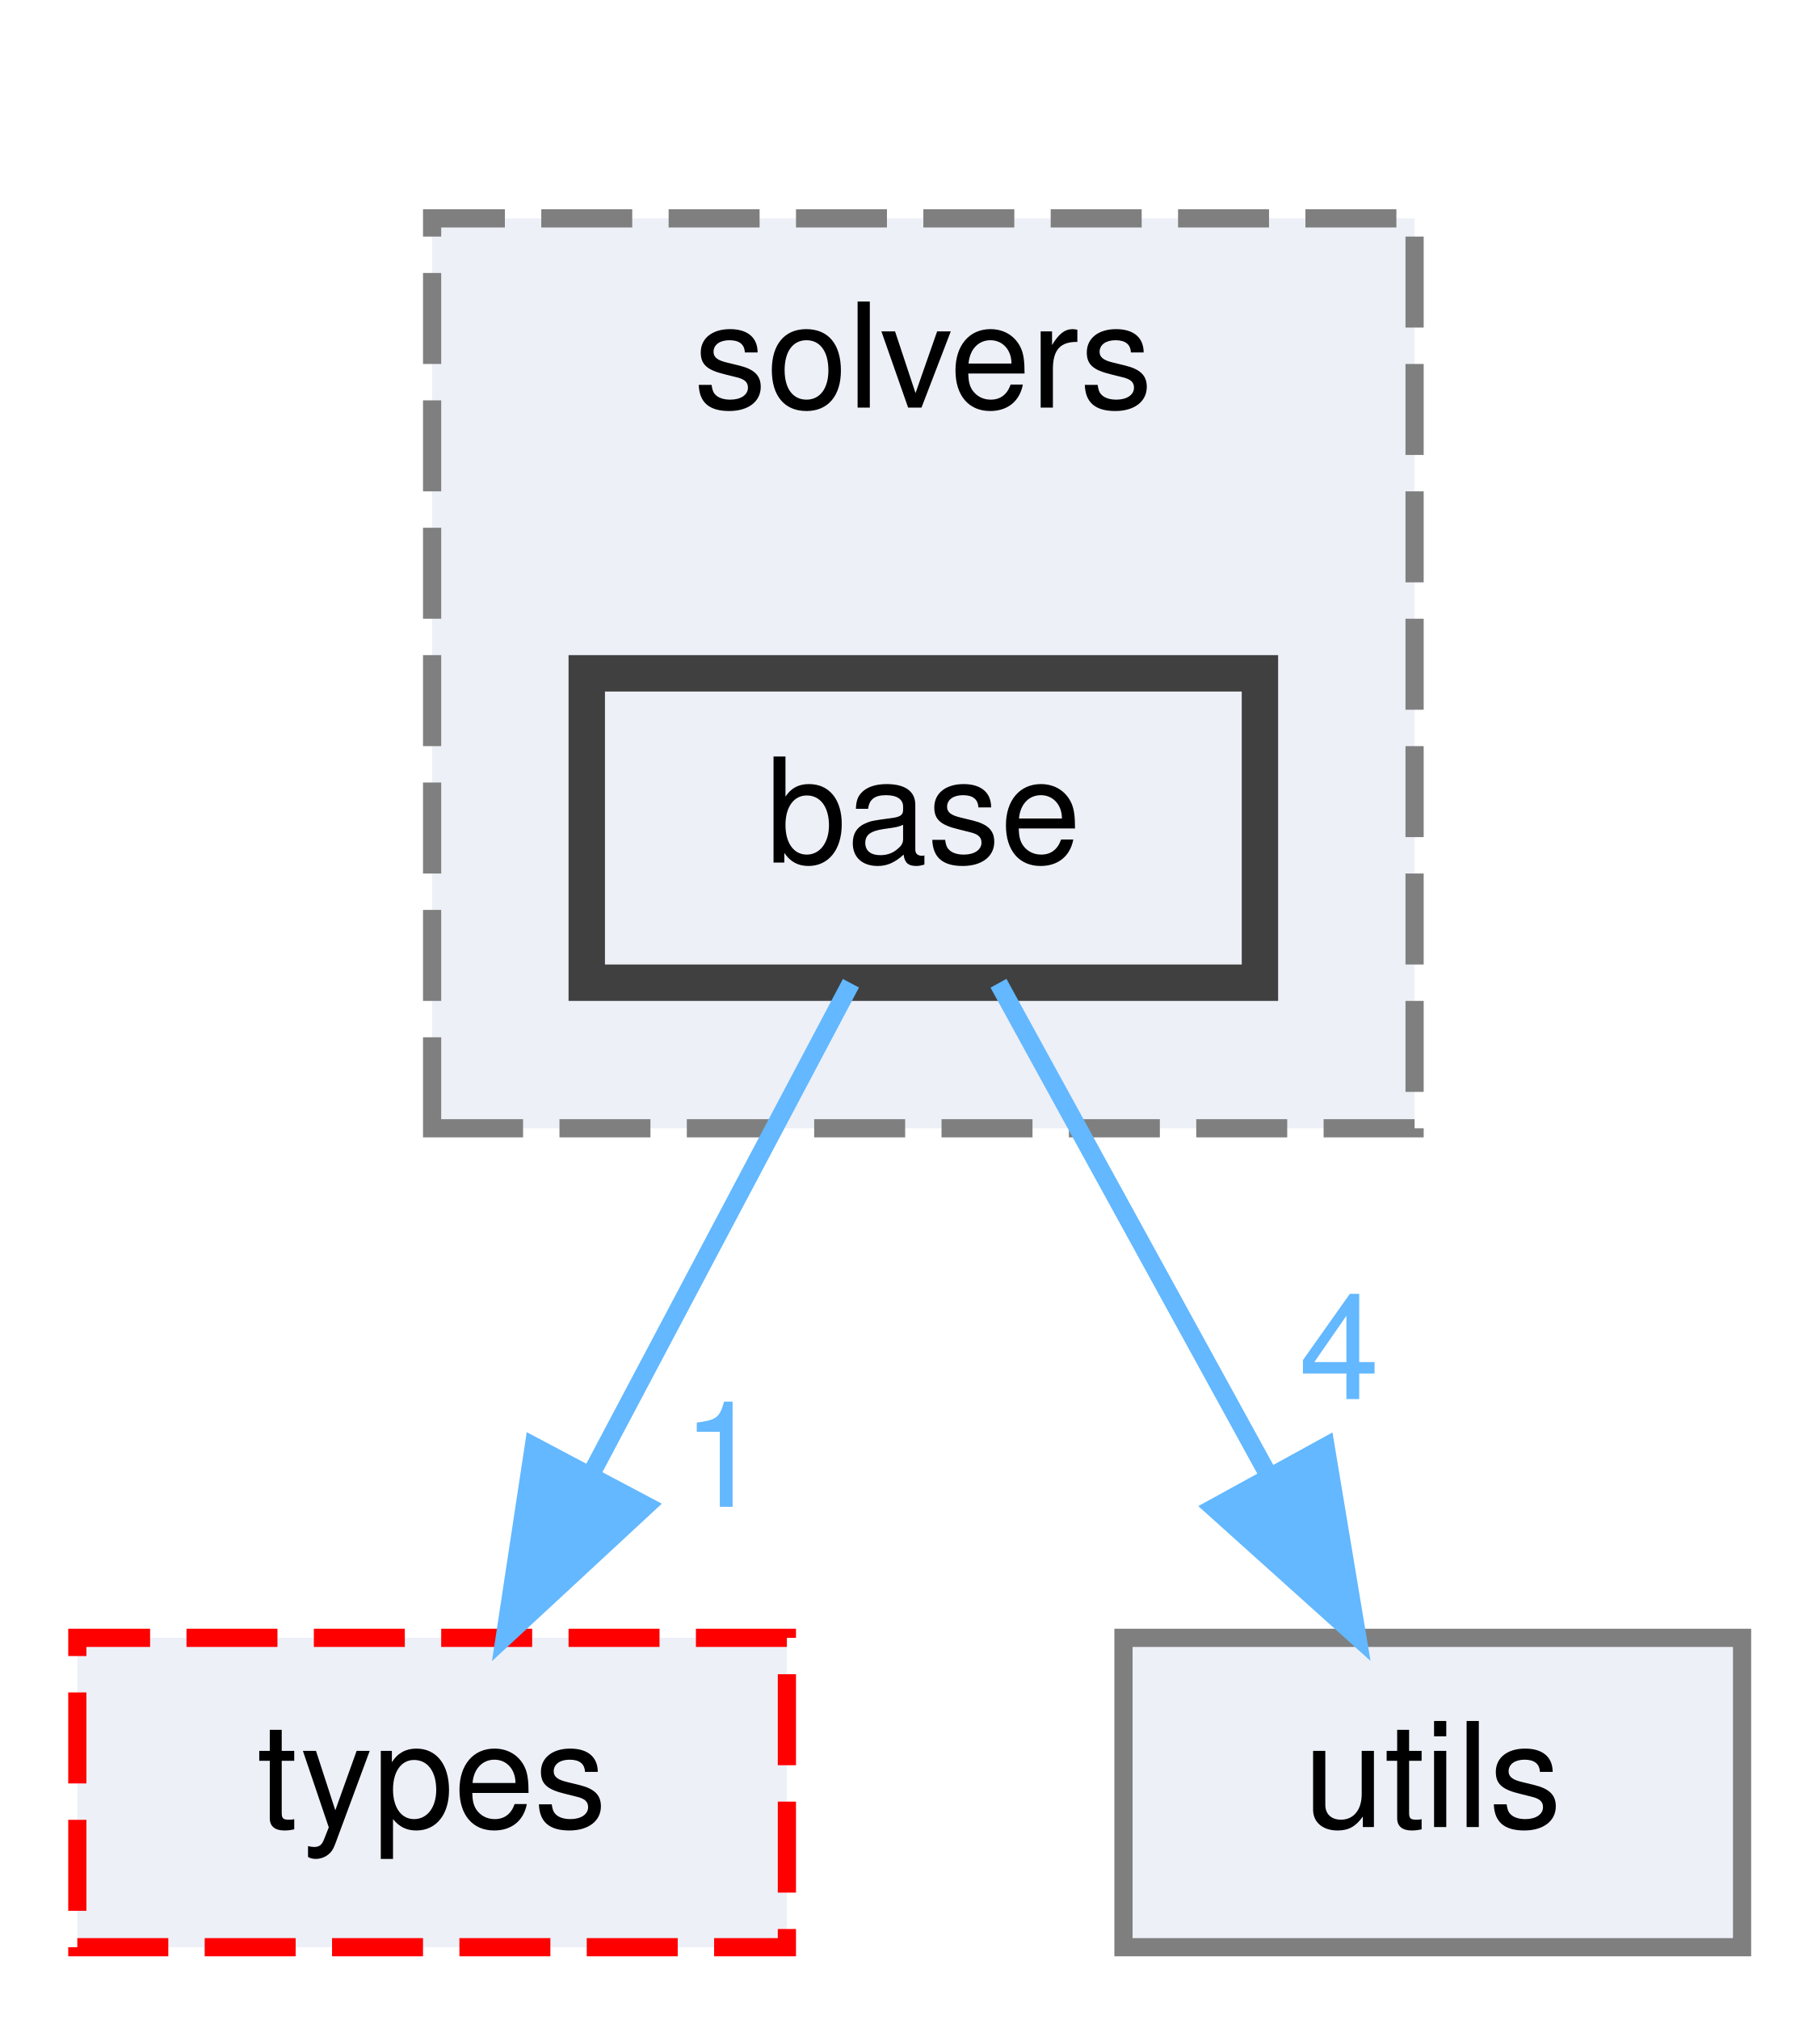
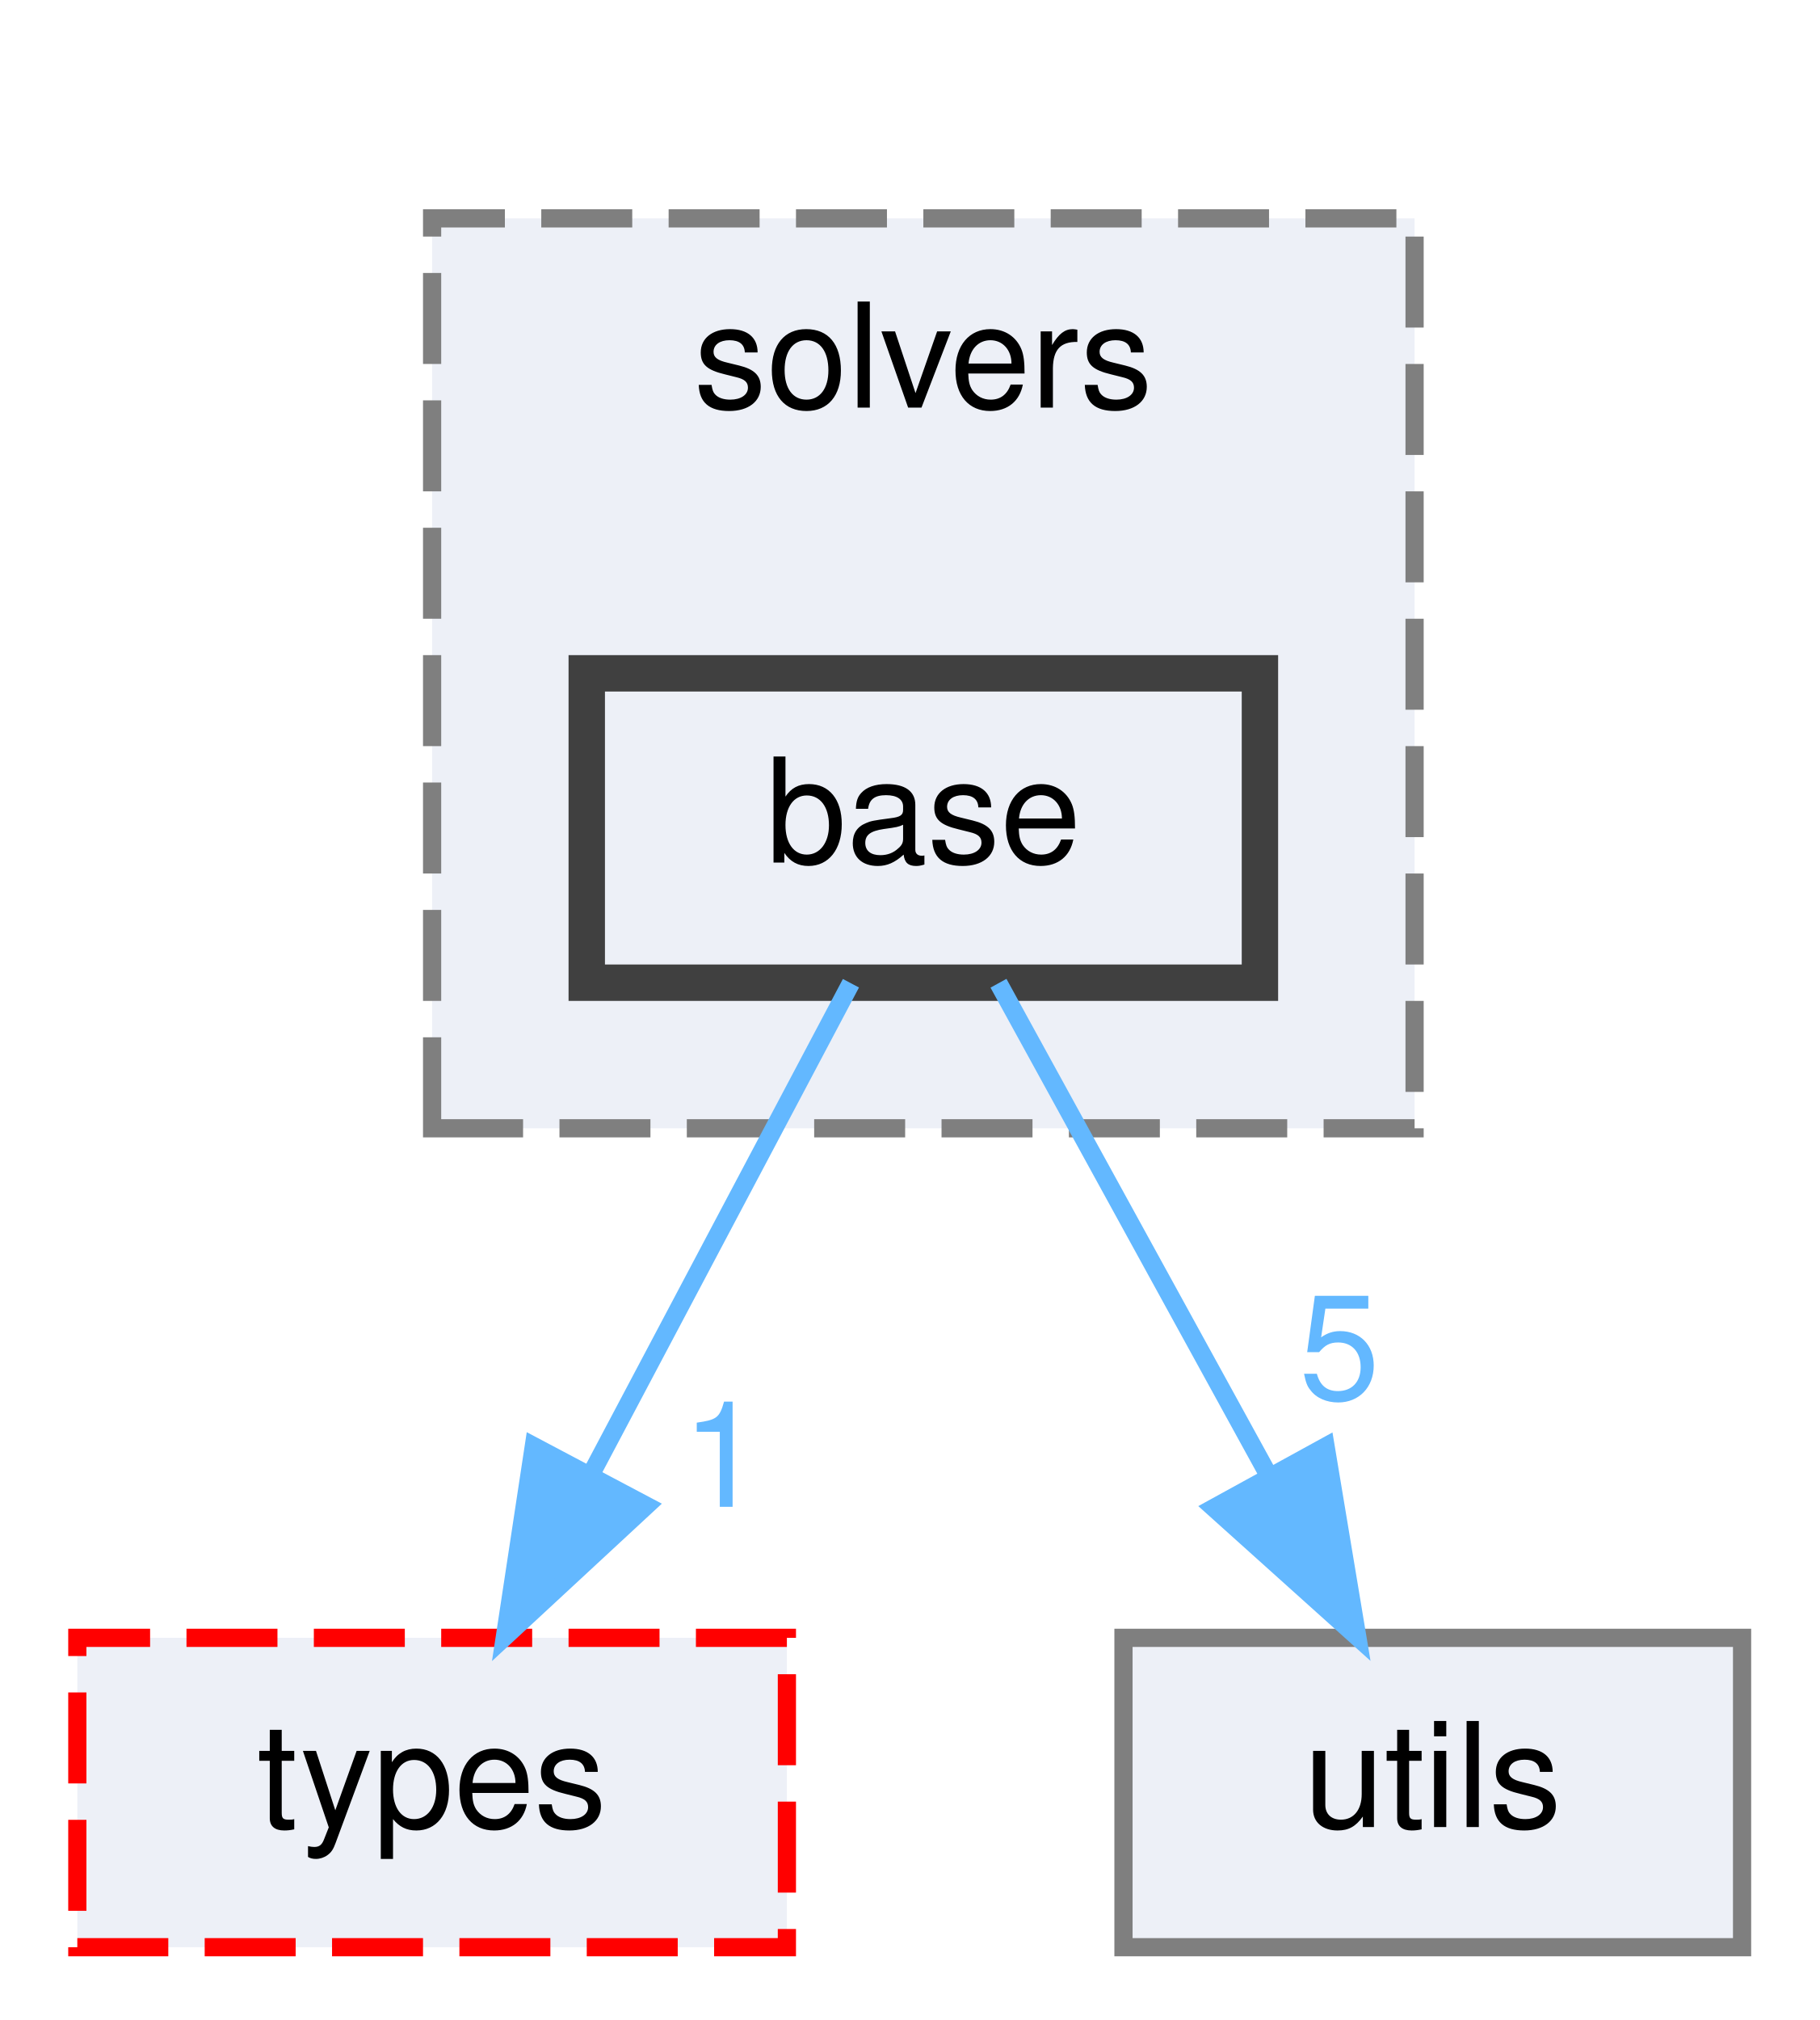
<svg xmlns="http://www.w3.org/2000/svg" xmlns:xlink="http://www.w3.org/1999/xlink" width="100pt" height="111pt" viewBox="0.00 0.00 99.50 111.00">
  <g id="graph0" class="graph" transform="scale(1 1) rotate(0) translate(4 107)">
    <g id="clust1" class="cluster">
      <g id="a_clust1">
        <a xlink:href="dir_949292de90bec6ca0ef87cb838b26113.html" target="_top" xlink:title="solvers">
          <polygon fill="#edf0f7" stroke="#7f7f7f" stroke-dasharray="5,2" points="19.5,-45 19.5,-95 73.5,-95 73.5,-45 19.5,-45" />
          <text text-anchor="middle" x="46.5" y="-84.6" font-family="Helvetica,sans-Serif" font-size="8.00">solvers</text>
        </a>
      </g>
    </g>
    <g id="node1" class="node">
      <g id="a_node1">
        <a xlink:href="dir_6aece8b0ac0cfc4ca2933706f09f70a1.html" target="_top" xlink:title="base">
          <polygon fill="#edf0f7" stroke="#404040" stroke-width="2" points="65,-70 28,-70 28,-53 65,-53 65,-70" />
          <text text-anchor="middle" x="46.5" y="-59.6" font-family="Helvetica,sans-Serif" font-size="8.00">base</text>
        </a>
      </g>
    </g>
    <g id="node2" class="node">
      <g id="a_node2">
        <a xlink:href="dir_0ad255a918b7fba820a1ddafed6fa637.html" target="_top" xlink:title="types">
          <polygon fill="#edf0f7" stroke="red" stroke-dasharray="5,2" points="39,-17 0,-17 0,0 39,0 39,-17" />
          <text text-anchor="middle" x="19.5" y="-6.6" font-family="Helvetica,sans-Serif" font-size="8.00">types</text>
        </a>
      </g>
    </g>
    <g id="edge1" class="edge">
      <g id="a_edge1">
        <a xlink:href="dir_000000_000009.html" target="_top">
          <path fill="none" stroke="#63b8ff" d="M42.52,-52.97C38.77,-45.89 33.03,-35.05 28.22,-25.96" />
          <polygon fill="#63b8ff" stroke="#63b8ff" points="31.27,-24.26 23.5,-17.06 25.09,-27.53 31.27,-24.26" />
        </a>
      </g>
      <g id="a_edge1-headlabel">
        <a xlink:href="dir_000000_000009.html" target="_top" xlink:title="1">
          <text text-anchor="middle" x="35.46" y="-24.2" font-family="Helvetica,sans-Serif" font-size="8.00" fill="#63b8ff">1</text>
        </a>
      </g>
    </g>
    <g id="node3" class="node">
      <g id="a_node3">
        <a xlink:href="dir_821002d4f10779a80d4fb17bc32f21f1.html" target="_top" xlink:title="utils">
          <polygon fill="#edf0f7" stroke="#7f7f7f" points="91.5,-17 57.5,-17 57.5,0 91.5,0 91.5,-17" />
          <text text-anchor="middle" x="74.5" y="-6.6" font-family="Helvetica,sans-Serif" font-size="8.00">utils</text>
        </a>
      </g>
    </g>
    <g id="edge2" class="edge">
      <g id="a_edge2">
        <a xlink:href="dir_000000_000010.html" target="_top">
          <path fill="none" stroke="#63b8ff" d="M50.63,-52.97C54.52,-45.89 60.47,-35.05 65.46,-25.96" />
          <polygon fill="#63b8ff" stroke="#63b8ff" points="68.61,-27.51 70.35,-17.06 62.47,-24.14 68.61,-27.51" />
        </a>
      </g>
      <g id="a_edge2-headlabel">
-         <a xlink:href="dir_000000_000010.html" target="_top" xlink:title="4">
-           <text text-anchor="middle" x="69.37" y="-30.12" font-family="Helvetica,sans-Serif" font-size="8.00" fill="#63b8ff">4</text>
+         <a xlink:href="dir_000000_000010.html" target="_top" xlink:title="5">
+           <text text-anchor="middle" x="69.37" y="-30.12" font-family="Helvetica,sans-Serif" font-size="8.00" fill="#63b8ff">5</text>
        </a>
      </g>
    </g>
  </g>
</svg>
